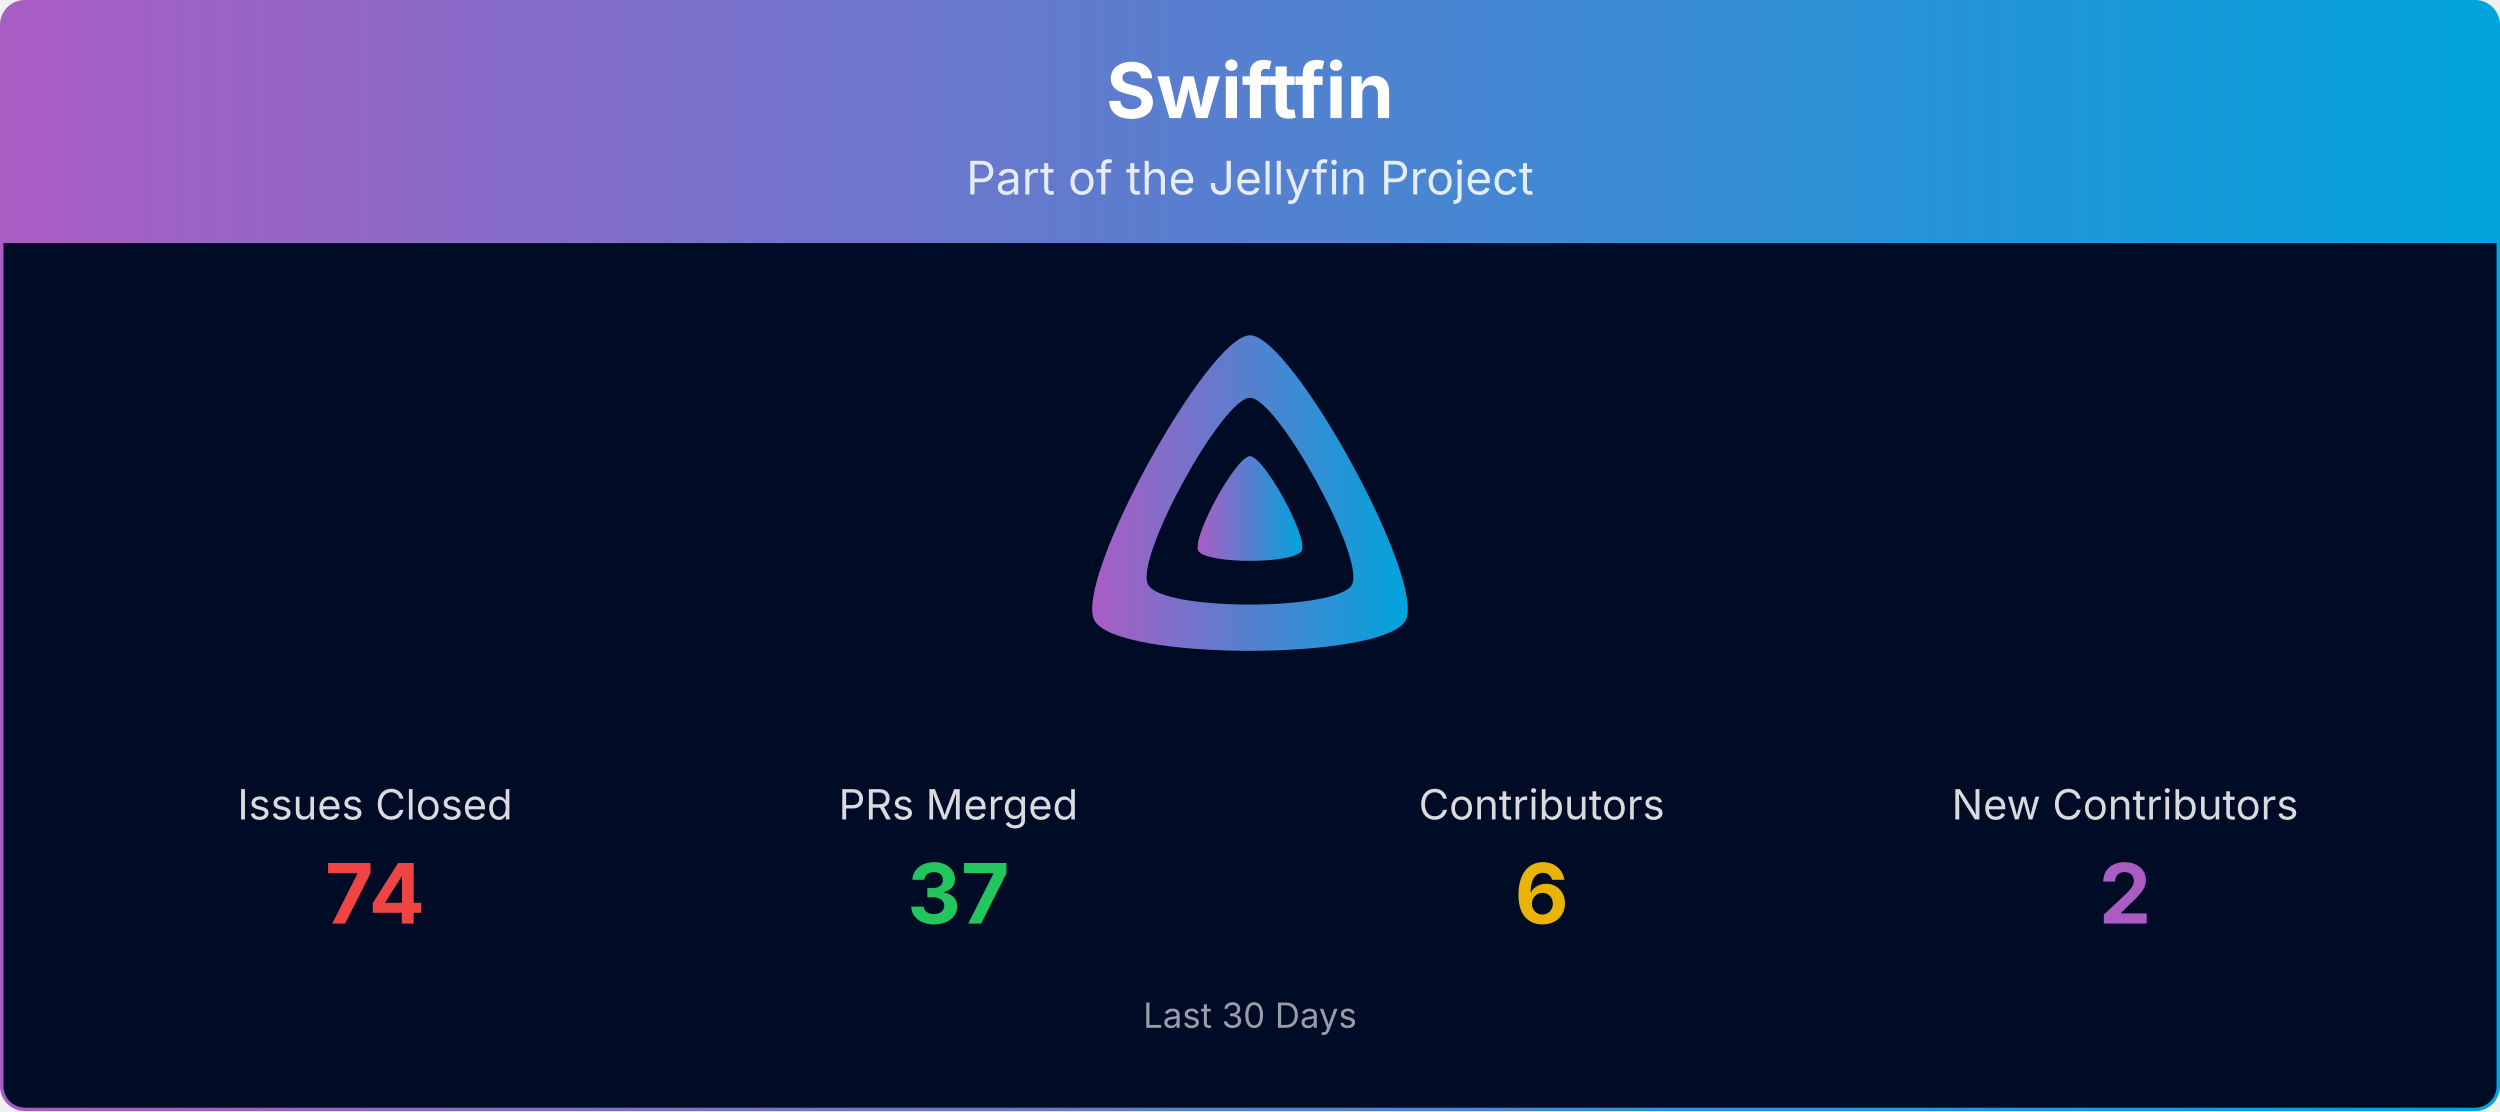
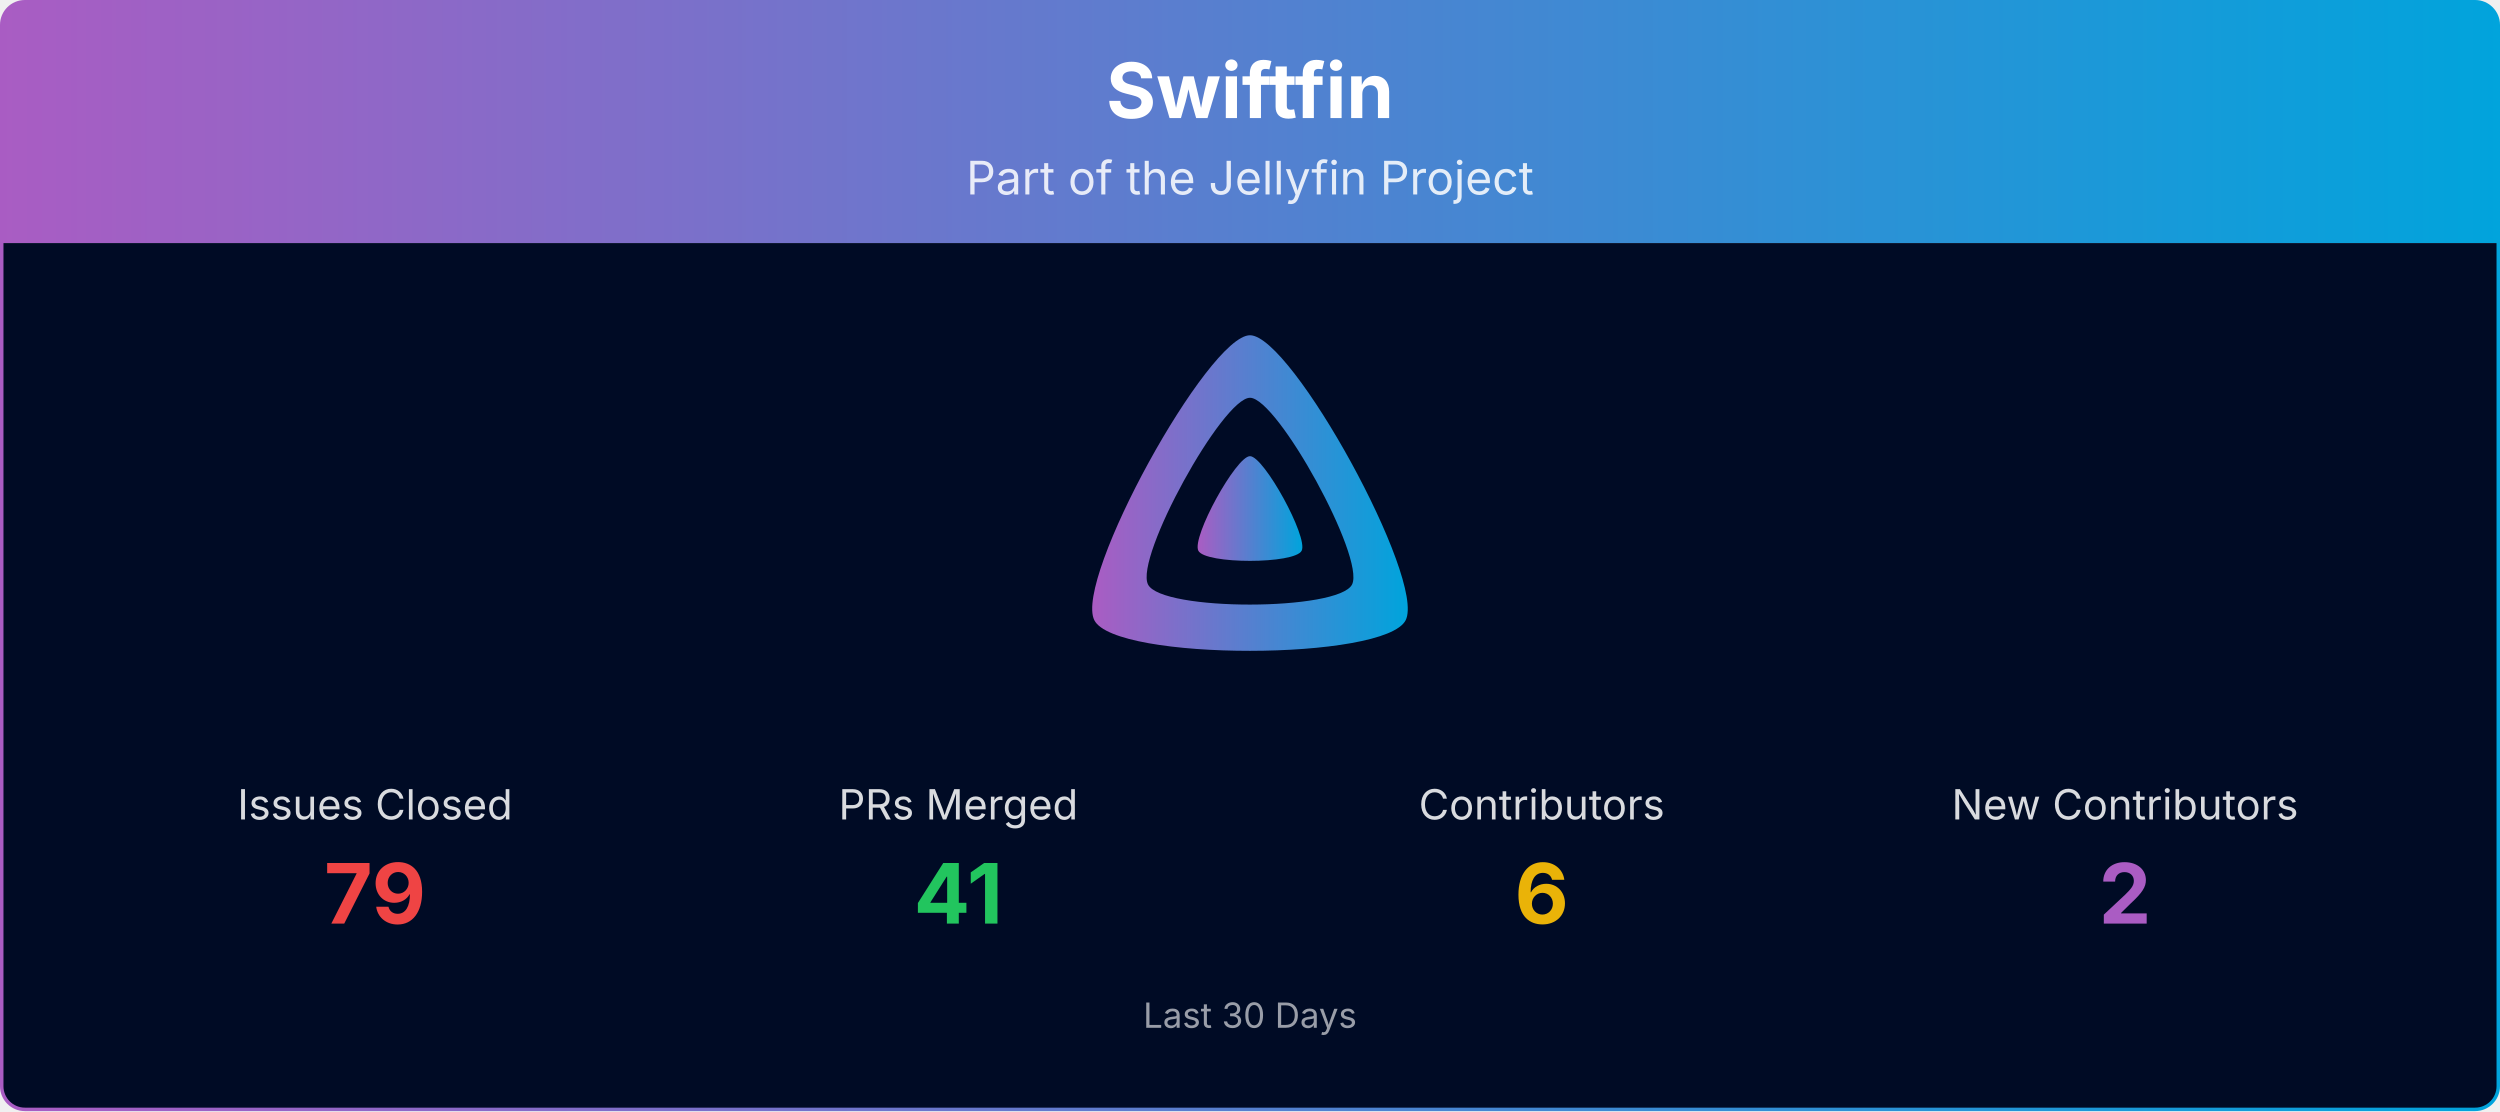
<svg xmlns="http://www.w3.org/2000/svg" viewBox="0 0 1080 480" width="100%" role="img" aria-label="Swiftfin">
  <defs>
    <linearGradient id="banner-swiftfin-grad" x1="0" y1="0" x2="1" y2="0">
      <stop offset="0%" stop-color="#AA5CC3" />
      <stop offset="100%" stop-color="#00A4DC" />
    </linearGradient>
    <clipPath id="banner-swiftfin-grad-clip">
      <rect x="0.75" y="0.75" width="1078.5" height="478.5" rx="10" ry="10" />
    </clipPath>
  </defs>
  <g clip-path="url(#banner-swiftfin-grad-clip)">
    <path d="M0.75,10.75 A10.0,10.0 0 0 1 10.75,0.75 L1069.25,0.75 A10.0,10.0 0 0 1 1079.25,10.75 L1079.25,105.00 L0.75,105.00 Z" fill="url(#banner-swiftfin-grad)" />
    <text x="540.0" y="51" text-anchor="middle" font-size="33" font-weight="700" font-family="Plus Jakarta Sans, system-ui, -apple-system, Segoe UI, sans-serif" fill="#ffffff">Swiftfin</text>
    <text x="540.0" y="84" text-anchor="middle" font-size="20" font-family="Plus Jakarta Sans, system-ui, -apple-system, Segoe UI, sans-serif" fill="#ffffff" opacity="0.85">Part of the Jellyfin Project</text>
    <rect x="0.75" y="105" width="1078.5" height="374.25" fill="#000b25" />
    <g transform="translate(465.00,138.00) scale(0.29297)">
      <path fill="url(#banner-swiftfin-grad)" fill-rule="evenodd" d="M256,23.3c-61.6,0-259.8,359.4-229.6,420.1s429.3,60,459.2,0S317.6,23.3,256,23.3zM406.5,390.8c-19.6,39.3-281.1,39.8-300.9,0s110.1-275.3,150.4-275.3S426.1,351.4,406.5,390.8z" />
      <path fill="url(#banner-swiftfin-grad)" d="M256,201.6c-20.4,0-86.2,119.3-76.2,139.4s142.5,19.9,152.4,0S276.5,201.6,256,201.6z" />
    </g>
    <text x="162.0" y="354.0" text-anchor="middle" font-size="18" font-family="Plus Jakarta Sans, system-ui, -apple-system, Segoe UI, sans-serif" fill="#ffffff" opacity="0.85">Issues Closed</text>
-     <text x="162.0" y="399.0" text-anchor="middle" font-size="36" font-weight="700" font-family="Plus Jakarta Sans, system-ui, -apple-system, Segoe UI, sans-serif" fill="#ef4444">74</text>
+     <text x="162.0" y="399.0" text-anchor="middle" font-size="36" font-weight="700" font-family="Plus Jakarta Sans, system-ui, -apple-system, Segoe UI, sans-serif" fill="#ef4444">79</text>
    <text x="414.0" y="354.0" text-anchor="middle" font-size="18" font-family="Plus Jakarta Sans, system-ui, -apple-system, Segoe UI, sans-serif" fill="#ffffff" opacity="0.85">PRs Merged</text>
-     <text x="414.0" y="399.0" text-anchor="middle" font-size="36" font-weight="700" font-family="Plus Jakarta Sans, system-ui, -apple-system, Segoe UI, sans-serif" fill="#22c55e">37</text>
+     <text x="414.0" y="399.0" text-anchor="middle" font-size="36" font-weight="700" font-family="Plus Jakarta Sans, system-ui, -apple-system, Segoe UI, sans-serif" fill="#22c55e">41</text>
    <text x="666.0" y="354.0" text-anchor="middle" font-size="18" font-family="Plus Jakarta Sans, system-ui, -apple-system, Segoe UI, sans-serif" fill="#ffffff" opacity="0.85">Contributors</text>
    <text x="666.0" y="399.0" text-anchor="middle" font-size="36" font-weight="700" font-family="Plus Jakarta Sans, system-ui, -apple-system, Segoe UI, sans-serif" fill="#eab308">6</text>
    <text x="918.0" y="354.0" text-anchor="middle" font-size="18" font-family="Plus Jakarta Sans, system-ui, -apple-system, Segoe UI, sans-serif" fill="#ffffff" opacity="0.85">New Contributors</text>
    <text x="918.0" y="399.0" text-anchor="middle" font-size="36" font-weight="700" font-family="Plus Jakarta Sans, system-ui, -apple-system, Segoe UI, sans-serif" fill="#AA5CC3">2</text>
    <text x="540.0" y="444.0" text-anchor="middle" font-size="15" font-family="Plus Jakarta Sans, system-ui, -apple-system, Segoe UI, sans-serif" fill="#ffffff" opacity="0.6">Last 30 Days</text>
  </g>
  <rect x="0.75" y="0.75" width="1078.5" height="478.5" rx="10" ry="10" fill="none" stroke="url(#banner-swiftfin-grad)" stroke-width="1.5" />
</svg>
